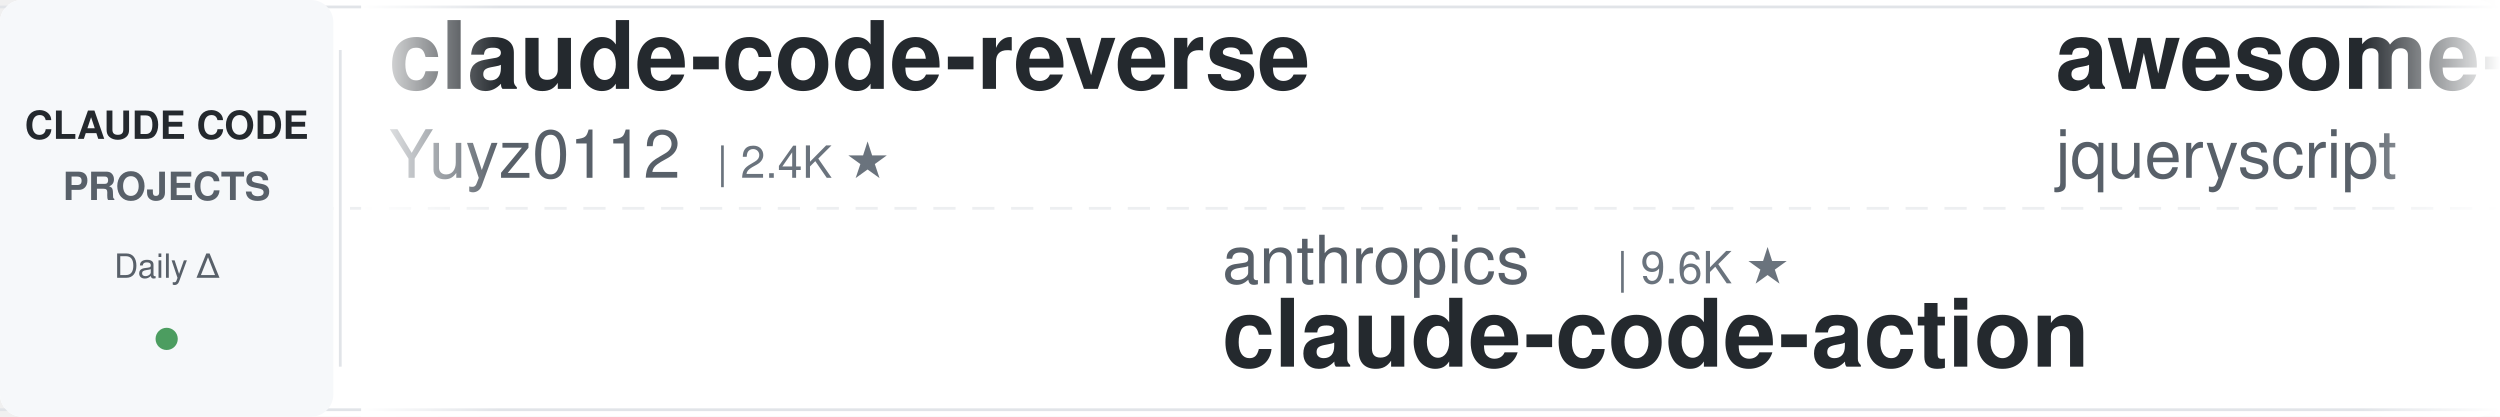
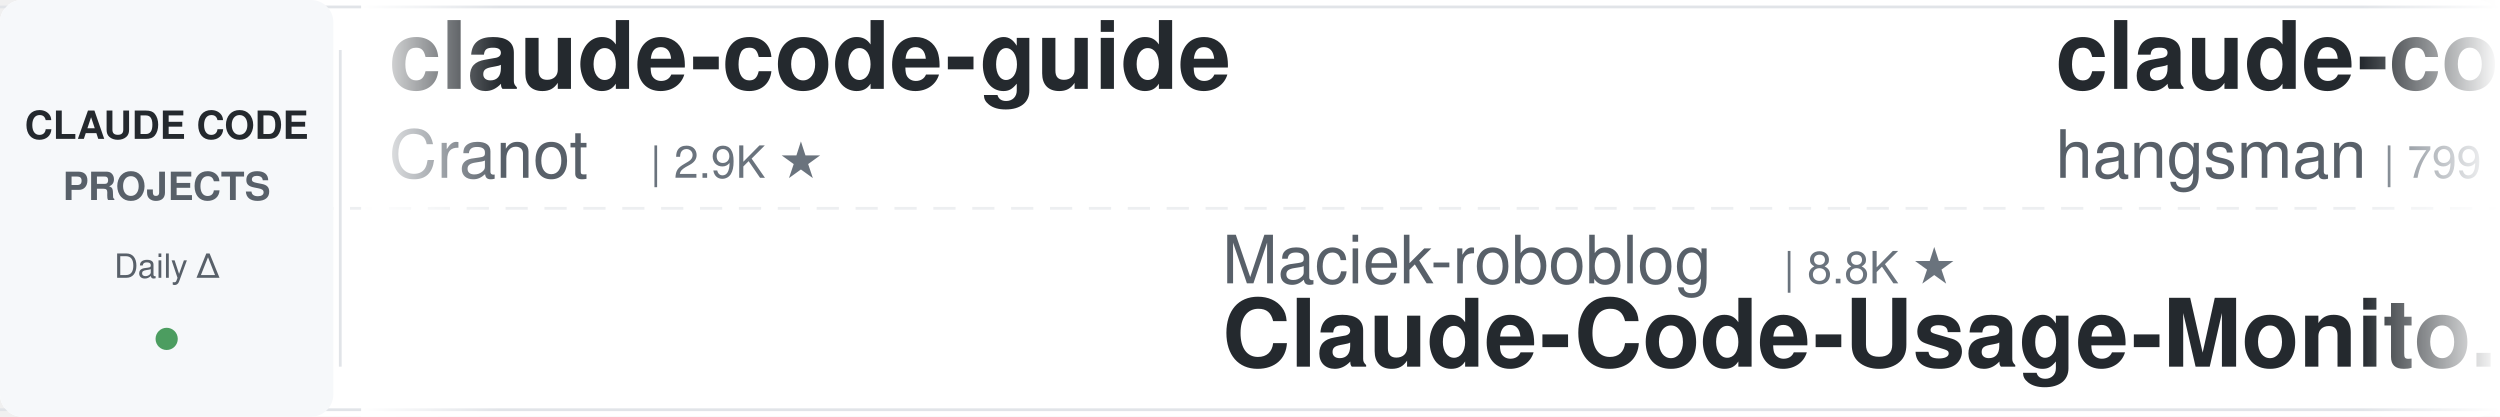
<svg xmlns="http://www.w3.org/2000/svg" width="900" height="150">
  <defs>
    <linearGradient id="leftFade" x1="0%" y1="0%" x2="100%" y2="0%">
      <stop offset="0%" style="stop-color:#ffffff;stop-opacity:1" />
      <stop offset="100%" style="stop-color:#ffffff;stop-opacity:0" />
    </linearGradient>
    <linearGradient id="rightFade" x1="0%" y1="0%" x2="100%" y2="0%">
      <stop offset="0%" style="stop-color:#ffffff;stop-opacity:0" />
      <stop offset="100%" style="stop-color:#ffffff;stop-opacity:1" />
    </linearGradient>
  </defs>
  <rect width="900" height="150" fill="#ffffff" rx="8" />
  <rect x="0" y="2" width="900" height="1" fill="#e1e4e8" />
  <rect x="0" y="147" width="900" height="1" fill="#e1e4e8" />
  <line x1="0" y1="75" x2="900" y2="75" stroke="#e1e4e8" stroke-width="1" stroke-dasharray="8 6" opacity="0.6" />
  <rect x="0" y="0" width="120" height="150" fill="#f6f8fa" rx="8" />
  <text x="60" y="50" font-family="-apple-system, BlinkMacSystemFont, 'Segoe UI', Helvetica, Arial, sans-serif" font-size="14" font-weight="600" fill="#24292e" text-anchor="middle">CLAUDE CODE</text>
  <text x="60" y="72" font-family="-apple-system, BlinkMacSystemFont, 'Segoe UI', Helvetica, Arial, sans-serif" font-size="14" font-weight="600" fill="#586069" text-anchor="middle">PROJECTS</text>
  <text x="60" y="100" font-family="-apple-system, BlinkMacSystemFont, 'Segoe UI', Helvetica, Arial, sans-serif" font-size="12" font-weight="500" fill="#586069" text-anchor="middle">Daily Δ</text>
  <circle cx="60" cy="122" r="4" fill="#22863a" opacity="0.8" />
  <rect x="122" y="18" width="1" height="114" fill="#e1e4e8" />
  <clipPath id="tickerClip">
    <rect x="130" y="0" width="770" height="150" />
  </clipPath>
  <g clip-path="url(#tickerClip)">
    <g id="tickerItems">
      <animateTransform attributeName="transform" attributeType="XML" type="translate" from="0 0" to="-3000 0" dur="54s" repeatCount="indefinite" />
      <g transform="translate(0, 0)">
-         <text x="140" y="32" font-family="-apple-system, BlinkMacSystemFont, 'Segoe UI', Helvetica, Arial, sans-serif" font-size="34" font-weight="600" fill="#24292e">claude-code-reverse</text>
-         <text x="140" y="64" font-family="-apple-system, BlinkMacSystemFont, 'Segoe UI', Helvetica, Arial, sans-serif" font-size="24" font-weight="400" fill="#586069">Yuyz0112</text>
-         <text x="258" y="64" font-family="-apple-system, BlinkMacSystemFont, 'Segoe UI', Helvetica, Arial, sans-serif" font-size="16" font-weight="500" fill="#6a737d">| 2.4K ★</text>
-       </g>
-       <g transform="translate(300, 0)">
-         <text x="140" y="102" font-family="-apple-system, BlinkMacSystemFont, 'Segoe UI', Helvetica, Arial, sans-serif" font-size="24" font-weight="400" fill="#586069">anthropics</text>
-         <text x="282" y="102" font-family="-apple-system, BlinkMacSystemFont, 'Segoe UI', Helvetica, Arial, sans-serif" font-size="16" font-weight="500" fill="#6a737d">| 9.6K ★</text>
-         <text x="140" y="132" font-family="-apple-system, BlinkMacSystemFont, 'Segoe UI', Helvetica, Arial, sans-serif" font-size="34" font-weight="600" fill="#24292e">claude-code-action</text>
-       </g>
-       <g transform="translate(600, 0)">
-         <text x="140" y="32" font-family="-apple-system, BlinkMacSystemFont, 'Segoe UI', Helvetica, Arial, sans-serif" font-size="34" font-weight="600" fill="#24292e">awesome-claude-code</text>
-         <text x="140" y="64" font-family="-apple-system, BlinkMacSystemFont, 'Segoe UI', Helvetica, Arial, sans-serif" font-size="24" font-weight="400" fill="#586069">jqueryscript</text>
-         <text x="306" y="64" font-family="-apple-system, BlinkMacSystemFont, 'Segoe UI', Helvetica, Arial, sans-serif" font-size="16" font-weight="500" fill="#6a737d">| 534 ★</text>
-       </g>
-       <g transform="translate(900, 0)">
-         <text x="140" y="102" font-family="-apple-system, BlinkMacSystemFont, 'Segoe UI', Helvetica, Arial, sans-serif" font-size="24" font-weight="400" fill="#586069">edmund-io</text>
-         <text x="270" y="102" font-family="-apple-system, BlinkMacSystemFont, 'Segoe UI', Helvetica, Arial, sans-serif" font-size="16" font-weight="500" fill="#6a737d">| 1.5K ★</text>
-         <text x="140" y="132" font-family="-apple-system, BlinkMacSystemFont, 'Segoe UI', Helvetica, Arial, sans-serif" font-size="34" font-weight="600" fill="#24292e">edmunds-claude-code</text>
-       </g>
-       <g transform="translate(1200, 0)">
-         <text x="140" y="32" font-family="-apple-system, BlinkMacSystemFont, 'Segoe UI', Helvetica, Arial, sans-serif" font-size="34" font-weight="600" fill="#24292e">everything-claude-code-z...</text>
-         <text x="140" y="64" font-family="-apple-system, BlinkMacSystemFont, 'Segoe UI', Helvetica, Arial, sans-serif" font-size="24" font-weight="400" fill="#586069">xu-xiang</text>
-         <text x="258" y="64" font-family="-apple-system, BlinkMacSystemFont, 'Segoe UI', Helvetica, Arial, sans-serif" font-size="16" font-weight="500" fill="#6a737d">| 2.0K ★</text>
-       </g>
-       <g transform="translate(1500, 0)">
-         <text x="140" y="102" font-family="-apple-system, BlinkMacSystemFont, 'Segoe UI', Helvetica, Arial, sans-serif" font-size="24" font-weight="400" fill="#586069">Windy3f3f3f3f</text>
-         <text x="318" y="102" font-family="-apple-system, BlinkMacSystemFont, 'Segoe UI', Helvetica, Arial, sans-serif" font-size="16" font-weight="500" fill="#6a737d">| 2.8K ★</text>
-         <text x="140" y="132" font-family="-apple-system, BlinkMacSystemFont, 'Segoe UI', Helvetica, Arial, sans-serif" font-size="34" font-weight="600" fill="#24292e">claude-code-from-scratch</text>
-       </g>
-       <g transform="translate(1800, 0)">
        <text x="140" y="32" font-family="-apple-system, BlinkMacSystemFont, 'Segoe UI', Helvetica, Arial, sans-serif" font-size="34" font-weight="600" fill="#24292e">claude-code-guide</text>
        <text x="140" y="64" font-family="-apple-system, BlinkMacSystemFont, 'Segoe UI', Helvetica, Arial, sans-serif" font-size="24" font-weight="400" fill="#586069">Cranot</text>
        <text x="234" y="64" font-family="-apple-system, BlinkMacSystemFont, 'Segoe UI', Helvetica, Arial, sans-serif" font-size="16" font-weight="500" fill="#6a737d">| 2.9K ★</text>
      </g>
+       <g transform="translate(300, 0)">
+         <text x="140" y="102" font-family="-apple-system, BlinkMacSystemFont, 'Segoe UI', Helvetica, Arial, sans-serif" font-size="24" font-weight="400" fill="#586069">Maciek-roboblog</text>
+         <text x="342" y="102" font-family="-apple-system, BlinkMacSystemFont, 'Segoe UI', Helvetica, Arial, sans-serif" font-size="16" font-weight="500" fill="#6a737d">| 8.8K ★</text>
+         <text x="140" y="132" font-family="-apple-system, BlinkMacSystemFont, 'Segoe UI', Helvetica, Arial, sans-serif" font-size="34" font-weight="600" fill="#24292e">Claude-Code-Usage-Monito...</text>
+       </g>
+       <g transform="translate(600, 0)">
+         <text x="140" y="32" font-family="-apple-system, BlinkMacSystemFont, 'Segoe UI', Helvetica, Arial, sans-serif" font-size="34" font-weight="600" fill="#24292e">claude-code-source</text>
+         <text x="140" y="64" font-family="-apple-system, BlinkMacSystemFont, 'Segoe UI', Helvetica, Arial, sans-serif" font-size="24" font-weight="400" fill="#586069">hangsman</text>
+         <text x="258" y="64" font-family="-apple-system, BlinkMacSystemFont, 'Segoe UI', Helvetica, Arial, sans-serif" font-size="16" font-weight="500" fill="#6a737d">| 799 ★</text>
+       </g>
+       <g transform="translate(900, 0)">
+         <text x="140" y="102" font-family="-apple-system, BlinkMacSystemFont, 'Segoe UI', Helvetica, Arial, sans-serif" font-size="24" font-weight="400" fill="#586069">oboard</text>
+         <text x="234" y="102" font-family="-apple-system, BlinkMacSystemFont, 'Segoe UI', Helvetica, Arial, sans-serif" font-size="16" font-weight="500" fill="#6a737d">| 3.3K ★</text>
+         <text x="140" y="132" font-family="-apple-system, BlinkMacSystemFont, 'Segoe UI', Helvetica, Arial, sans-serif" font-size="34" font-weight="600" fill="#24292e">claude-code-rev</text>
+       </g>
+       <g transform="translate(1200, 0)">
+         <text x="140" y="32" font-family="-apple-system, BlinkMacSystemFont, 'Segoe UI', Helvetica, Arial, sans-serif" font-size="34" font-weight="600" fill="#24292e">Auto-claude-code-researc...</text>
+         <text x="140" y="64" font-family="-apple-system, BlinkMacSystemFont, 'Segoe UI', Helvetica, Arial, sans-serif" font-size="24" font-weight="400" fill="#586069">wanshuiyin</text>
+         <text x="282" y="64" font-family="-apple-system, BlinkMacSystemFont, 'Segoe UI', Helvetica, Arial, sans-serif" font-size="16" font-weight="500" fill="#6a737d">| 17.9K ★</text>
+       </g>
+       <g transform="translate(1500, 0)">
+         <text x="140" y="102" font-family="-apple-system, BlinkMacSystemFont, 'Segoe UI', Helvetica, Arial, sans-serif" font-size="24" font-weight="400" fill="#586069">repowise-dev</text>
+         <text x="306" y="102" font-family="-apple-system, BlinkMacSystemFont, 'Segoe UI', Helvetica, Arial, sans-serif" font-size="16" font-weight="500" fill="#6a737d">| 1.2K ★</text>
+         <text x="140" y="132" font-family="-apple-system, BlinkMacSystemFont, 'Segoe UI', Helvetica, Arial, sans-serif" font-size="34" font-weight="600" fill="#24292e">claude-code-prompts</text>
+       </g>
+       <g transform="translate(1800, 0)">
+         <text x="140" y="32" font-family="-apple-system, BlinkMacSystemFont, 'Segoe UI', Helvetica, Arial, sans-serif" font-size="34" font-weight="600" fill="#24292e">everything-claude-code</text>
+         <text x="140" y="64" font-family="-apple-system, BlinkMacSystemFont, 'Segoe UI', Helvetica, Arial, sans-serif" font-size="24" font-weight="400" fill="#586069">WorldFlowAI</text>
+         <text x="294" y="64" font-family="-apple-system, BlinkMacSystemFont, 'Segoe UI', Helvetica, Arial, sans-serif" font-size="16" font-weight="500" fill="#6a737d">| 5.2K ★</text>
+       </g>
      <g transform="translate(2100, 0)">
-         <text x="140" y="102" font-family="-apple-system, BlinkMacSystemFont, 'Segoe UI', Helvetica, Arial, sans-serif" font-size="24" font-weight="400" fill="#586069">pedrohcgs</text>
-         <text x="270" y="102" font-family="-apple-system, BlinkMacSystemFont, 'Segoe UI', Helvetica, Arial, sans-serif" font-size="16" font-weight="500" fill="#6a737d">| 1.7K ★</text>
-         <text x="140" y="132" font-family="-apple-system, BlinkMacSystemFont, 'Segoe UI', Helvetica, Arial, sans-serif" font-size="34" font-weight="600" fill="#24292e">claude-code-my-workflow</text>
+         <text x="140" y="102" font-family="-apple-system, BlinkMacSystemFont, 'Segoe UI', Helvetica, Arial, sans-serif" font-size="24" font-weight="400" fill="#586069">LING71671</text>
+         <text x="270" y="102" font-family="-apple-system, BlinkMacSystemFont, 'Segoe UI', Helvetica, Arial, sans-serif" font-size="16" font-weight="500" fill="#6a737d">| 973 ★</text>
+         <text x="140" y="132" font-family="-apple-system, BlinkMacSystemFont, 'Segoe UI', Helvetica, Arial, sans-serif" font-size="34" font-weight="600" fill="#24292e">Open-ClaudeCode</text>
      </g>
      <g transform="translate(2400, 0)">
-         <text x="140" y="32" font-family="-apple-system, BlinkMacSystemFont, 'Segoe UI', Helvetica, Arial, sans-serif" font-size="34" font-weight="600" fill="#24292e">ECC</text>
-         <text x="140" y="64" font-family="-apple-system, BlinkMacSystemFont, 'Segoe UI', Helvetica, Arial, sans-serif" font-size="24" font-weight="400" fill="#586069">affaan-m</text>
-         <text x="258" y="64" font-family="-apple-system, BlinkMacSystemFont, 'Segoe UI', Helvetica, Arial, sans-serif" font-size="16" font-weight="500" fill="#6a737d">| 285.7K ★</text>
+         <text x="140" y="32" font-family="-apple-system, BlinkMacSystemFont, 'Segoe UI', Helvetica, Arial, sans-serif" font-size="34" font-weight="600" fill="#24292e">claude-code-source</text>
+         <text x="140" y="64" font-family="-apple-system, BlinkMacSystemFont, 'Segoe UI', Helvetica, Arial, sans-serif" font-size="24" font-weight="400" fill="#586069">AprilNEA</text>
+         <text x="258" y="64" font-family="-apple-system, BlinkMacSystemFont, 'Segoe UI', Helvetica, Arial, sans-serif" font-size="16" font-weight="500" fill="#6a737d">| 394 ★</text>
      </g>
      <g transform="translate(2700, 0)">
        <text x="140" y="102" font-family="-apple-system, BlinkMacSystemFont, 'Segoe UI', Helvetica, Arial, sans-serif" font-size="24" font-weight="400" fill="#586069">anthropics</text>
        <text x="282" y="102" font-family="-apple-system, BlinkMacSystemFont, 'Segoe UI', Helvetica, Arial, sans-serif" font-size="16" font-weight="500" fill="#6a737d">| 6.5K ★</text>
        <text x="140" y="132" font-family="-apple-system, BlinkMacSystemFont, 'Segoe UI', Helvetica, Arial, sans-serif" font-size="34" font-weight="600" fill="#24292e">claude-code-security-rev...</text>
      </g>
      <g transform="translate(3000, 0)">
-         <text x="140" y="32" font-family="-apple-system, BlinkMacSystemFont, 'Segoe UI', Helvetica, Arial, sans-serif" font-size="34" font-weight="600" fill="#24292e">claude-code-reverse</text>
-         <text x="140" y="64" font-family="-apple-system, BlinkMacSystemFont, 'Segoe UI', Helvetica, Arial, sans-serif" font-size="24" font-weight="400" fill="#586069">Yuyz0112</text>
-         <text x="258" y="64" font-family="-apple-system, BlinkMacSystemFont, 'Segoe UI', Helvetica, Arial, sans-serif" font-size="16" font-weight="500" fill="#6a737d">| 2.4K ★</text>
+         <text x="140" y="32" font-family="-apple-system, BlinkMacSystemFont, 'Segoe UI', Helvetica, Arial, sans-serif" font-size="34" font-weight="600" fill="#24292e">claude-code-guide</text>
+         <text x="140" y="64" font-family="-apple-system, BlinkMacSystemFont, 'Segoe UI', Helvetica, Arial, sans-serif" font-size="24" font-weight="400" fill="#586069">Cranot</text>
+         <text x="234" y="64" font-family="-apple-system, BlinkMacSystemFont, 'Segoe UI', Helvetica, Arial, sans-serif" font-size="16" font-weight="500" fill="#6a737d">| 2.9K ★</text>
      </g>
      <g transform="translate(3300, 0)">
-         <text x="140" y="102" font-family="-apple-system, BlinkMacSystemFont, 'Segoe UI', Helvetica, Arial, sans-serif" font-size="24" font-weight="400" fill="#586069">anthropics</text>
-         <text x="282" y="102" font-family="-apple-system, BlinkMacSystemFont, 'Segoe UI', Helvetica, Arial, sans-serif" font-size="16" font-weight="500" fill="#6a737d">| 9.6K ★</text>
-         <text x="140" y="132" font-family="-apple-system, BlinkMacSystemFont, 'Segoe UI', Helvetica, Arial, sans-serif" font-size="34" font-weight="600" fill="#24292e">claude-code-action</text>
+         <text x="140" y="102" font-family="-apple-system, BlinkMacSystemFont, 'Segoe UI', Helvetica, Arial, sans-serif" font-size="24" font-weight="400" fill="#586069">Maciek-roboblog</text>
+         <text x="342" y="102" font-family="-apple-system, BlinkMacSystemFont, 'Segoe UI', Helvetica, Arial, sans-serif" font-size="16" font-weight="500" fill="#6a737d">| 8.8K ★</text>
+         <text x="140" y="132" font-family="-apple-system, BlinkMacSystemFont, 'Segoe UI', Helvetica, Arial, sans-serif" font-size="34" font-weight="600" fill="#24292e">Claude-Code-Usage-Monito...</text>
      </g>
      <g transform="translate(3600, 0)">
-         <text x="140" y="32" font-family="-apple-system, BlinkMacSystemFont, 'Segoe UI', Helvetica, Arial, sans-serif" font-size="34" font-weight="600" fill="#24292e">awesome-claude-code</text>
-         <text x="140" y="64" font-family="-apple-system, BlinkMacSystemFont, 'Segoe UI', Helvetica, Arial, sans-serif" font-size="24" font-weight="400" fill="#586069">jqueryscript</text>
-         <text x="306" y="64" font-family="-apple-system, BlinkMacSystemFont, 'Segoe UI', Helvetica, Arial, sans-serif" font-size="16" font-weight="500" fill="#6a737d">| 534 ★</text>
+         <text x="140" y="32" font-family="-apple-system, BlinkMacSystemFont, 'Segoe UI', Helvetica, Arial, sans-serif" font-size="34" font-weight="600" fill="#24292e">claude-code-source</text>
+         <text x="140" y="64" font-family="-apple-system, BlinkMacSystemFont, 'Segoe UI', Helvetica, Arial, sans-serif" font-size="24" font-weight="400" fill="#586069">hangsman</text>
+         <text x="258" y="64" font-family="-apple-system, BlinkMacSystemFont, 'Segoe UI', Helvetica, Arial, sans-serif" font-size="16" font-weight="500" fill="#6a737d">| 799 ★</text>
      </g>
      <g transform="translate(3900, 0)">
-         <text x="140" y="102" font-family="-apple-system, BlinkMacSystemFont, 'Segoe UI', Helvetica, Arial, sans-serif" font-size="24" font-weight="400" fill="#586069">edmund-io</text>
-         <text x="270" y="102" font-family="-apple-system, BlinkMacSystemFont, 'Segoe UI', Helvetica, Arial, sans-serif" font-size="16" font-weight="500" fill="#6a737d">| 1.5K ★</text>
-         <text x="140" y="132" font-family="-apple-system, BlinkMacSystemFont, 'Segoe UI', Helvetica, Arial, sans-serif" font-size="34" font-weight="600" fill="#24292e">edmunds-claude-code</text>
+         <text x="140" y="102" font-family="-apple-system, BlinkMacSystemFont, 'Segoe UI', Helvetica, Arial, sans-serif" font-size="24" font-weight="400" fill="#586069">oboard</text>
+         <text x="234" y="102" font-family="-apple-system, BlinkMacSystemFont, 'Segoe UI', Helvetica, Arial, sans-serif" font-size="16" font-weight="500" fill="#6a737d">| 3.3K ★</text>
+         <text x="140" y="132" font-family="-apple-system, BlinkMacSystemFont, 'Segoe UI', Helvetica, Arial, sans-serif" font-size="34" font-weight="600" fill="#24292e">claude-code-rev</text>
      </g>
    </g>
  </g>
  <rect x="130" y="0" width="50" height="150" fill="url(#leftFade)" />
  <rect x="850" y="0" width="50" height="150" fill="url(#rightFade)" />
</svg>
